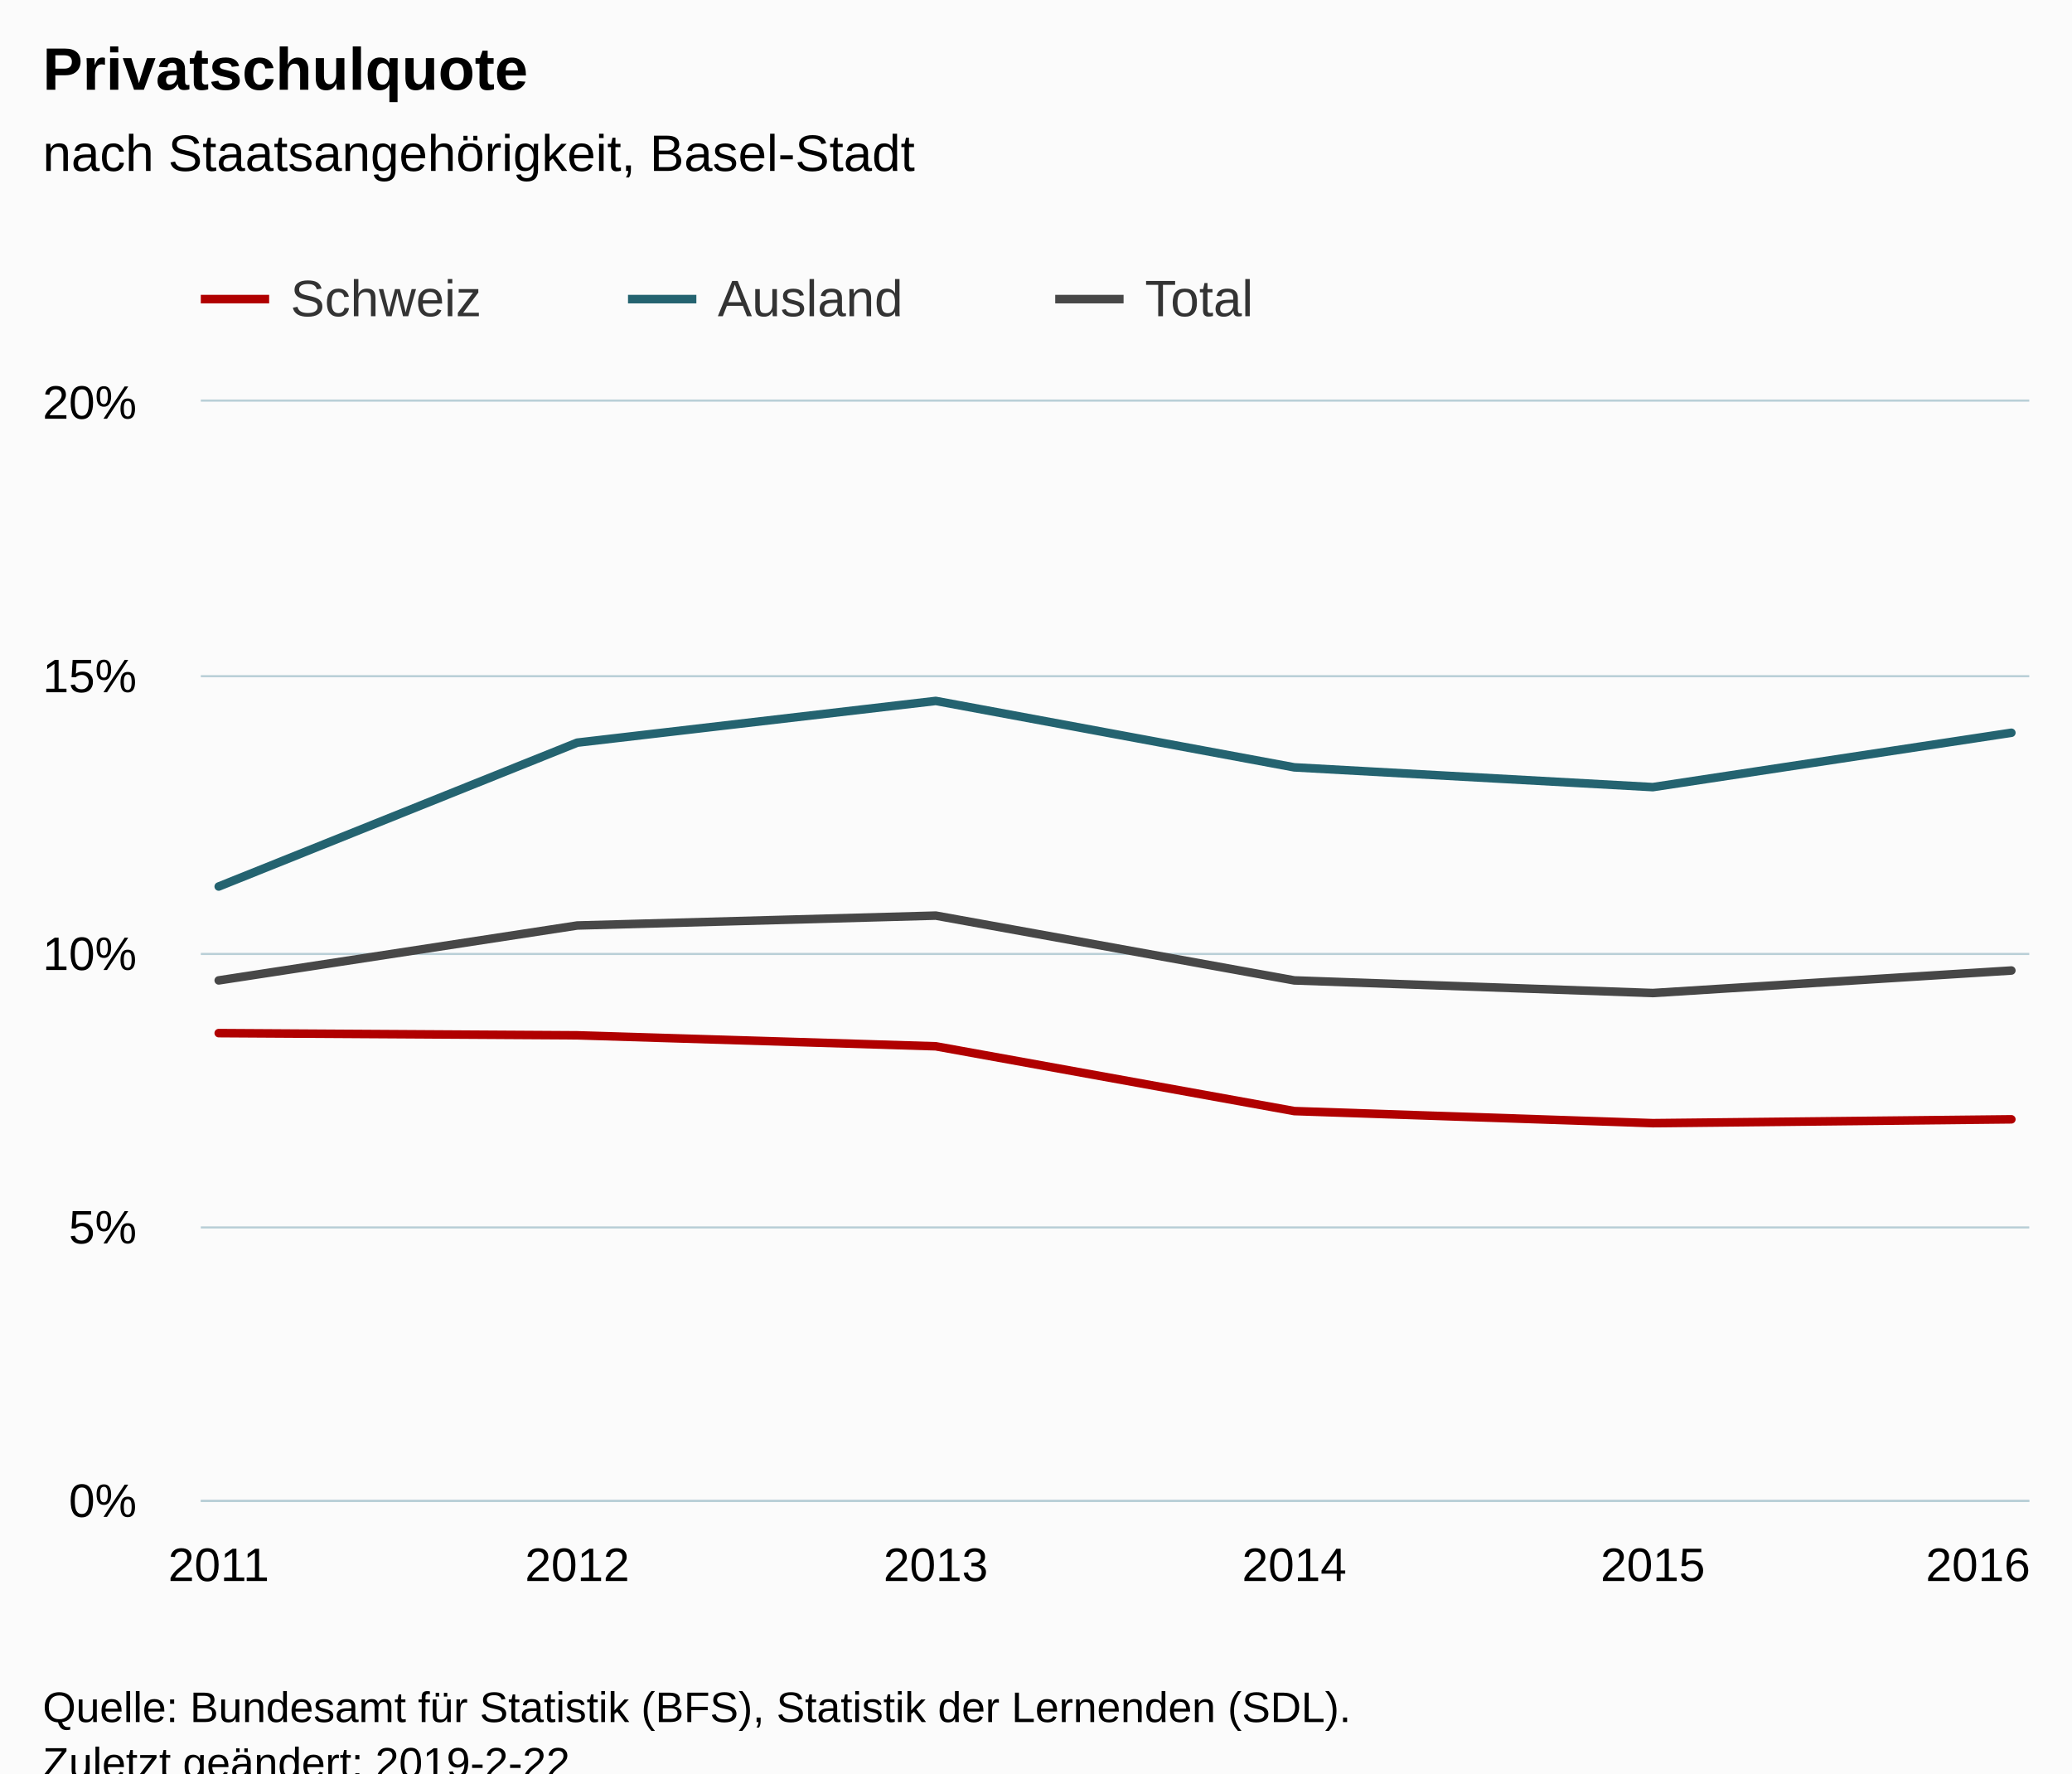
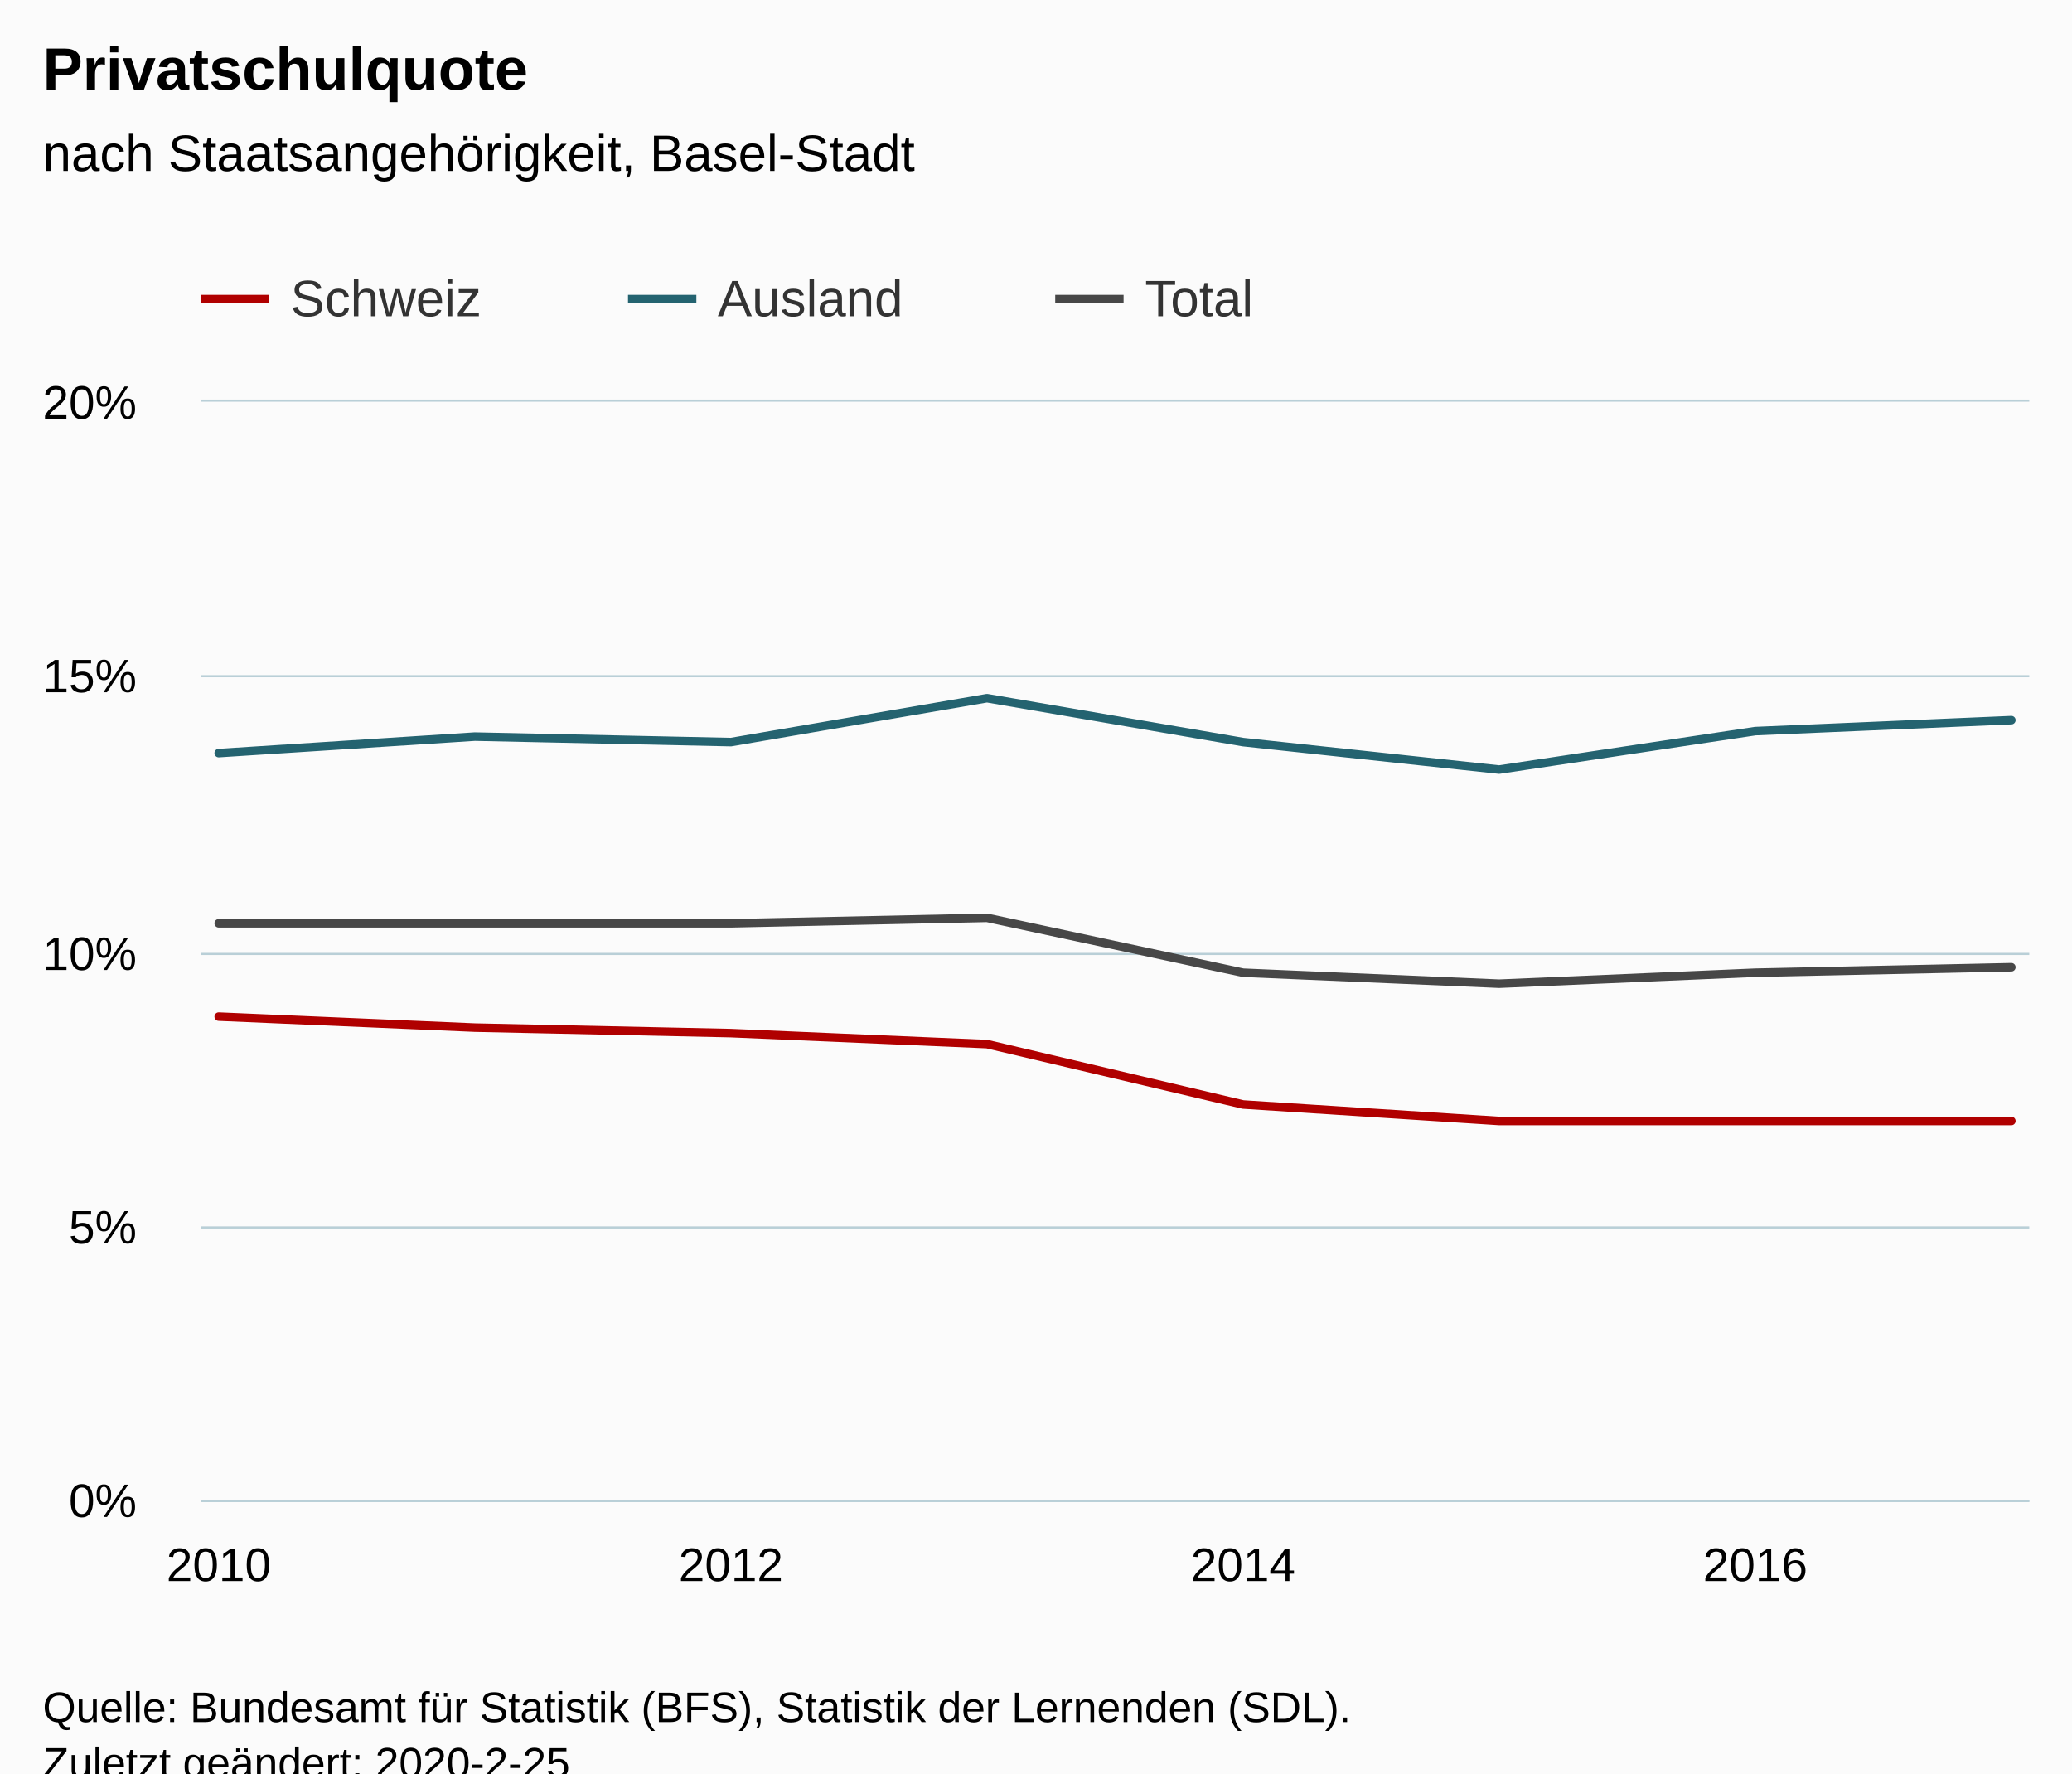
<svg xmlns="http://www.w3.org/2000/svg" version="1.1" class="highcharts-root" style="font-family:Arial;font-size:12px;" viewBox="0 0 485 415">
  <defs>
-     <clipPath id="highcharts-snwozl8-6">
+     <clipPath id="highcharts-vkk0vf7-6">
      <rect x="0" y="0" width="428" height="257" fill="none" />
    </clipPath>
-     <clipPath id="highcharts-snwozl8-7">
+     <clipPath id="highcharts-vkk0vf7-7">
      <rect x="0" y="0" width="428" height="257" fill="none" />
    </clipPath>
  </defs>
  <rect fill="#fbfbfb" class="highcharts-background" x="0" y="0" width="485" height="428" rx="0" ry="0" />
  <rect fill="none" class="highcharts-plot-background" x="47" y="94" width="428" height="257" />
  <g class="highcharts-pane-group" data-z-index="0" />
  <g class="highcharts-grid highcharts-xaxis-grid " data-z-index="1">
    <path fill="none" data-z-index="1" class="highcharts-grid-line" d="M 50.5 94 L 50.5 351" opacity="1" />
-     <path fill="none" data-z-index="1" class="highcharts-grid-line" d="M 134.5 94 L 134.5 351" opacity="1" />
-     <path fill="none" data-z-index="1" class="highcharts-grid-line" d="M 218.5 94 L 218.5 351" opacity="1" />
-     <path fill="none" data-z-index="1" class="highcharts-grid-line" d="M 302.5 94 L 302.5 351" opacity="1" />
-     <path fill="none" data-z-index="1" class="highcharts-grid-line" d="M 386.5 94 L 386.5 351" opacity="1" />
-     <path fill="none" data-z-index="1" class="highcharts-grid-line" d="M 470.5 94 L 470.5 351" opacity="1" />
+     <path fill="none" data-z-index="1" class="highcharts-grid-line" d="M 170.5 94 L 170.5 351" opacity="1" />
+     <path fill="none" data-z-index="1" class="highcharts-grid-line" d="M 290.5 94 L 290.5 351" opacity="1" />
+     <path fill="none" data-z-index="1" class="highcharts-grid-line" d="M 410.5 94 L 410.5 351" opacity="1" />
  </g>
  <g class="highcharts-grid highcharts-yaxis-grid " data-z-index="1">
    <path fill="none" stroke="#B9CFD7" stroke-width="0.5" data-z-index="1" class="highcharts-grid-line" d="M 47 351.25 L 475 351.25" opacity="1" />
    <path fill="none" stroke="#B9CFD7" stroke-width="0.5" data-z-index="1" class="highcharts-grid-line" d="M 47 287.25 L 475 287.25" opacity="1" />
    <path fill="none" stroke="#B9CFD7" stroke-width="0.5" data-z-index="1" class="highcharts-grid-line" d="M 47 223.25 L 475 223.25" opacity="1" />
    <path fill="none" stroke="#B9CFD7" stroke-width="0.5" data-z-index="1" class="highcharts-grid-line" d="M 47 158.25 L 475 158.25" opacity="1" />
    <path fill="none" stroke="#B9CFD7" stroke-width="0.5" data-z-index="1" class="highcharts-grid-line" d="M 47 93.75 L 475 93.75" opacity="1" />
  </g>
  <rect fill="none" class="highcharts-plot-border" data-z-index="1" x="47" y="94" width="428" height="257" />
  <g class="highcharts-axis highcharts-xaxis " data-z-index="2">
    <path fill="none" class="highcharts-axis-line" stroke="#B9CFD7" stroke-width="0.5" data-z-index="7" d="M 47 351.25 L 475 351.25" />
  </g>
  <g class="highcharts-axis highcharts-yaxis " data-z-index="2">
    <path fill="none" class="highcharts-axis-line" data-z-index="7" d="M 47 94 L 47 351" />
  </g>
  <g class="highcharts-series-group" data-z-index="3">
-     <g data-z-index="0.1" class="highcharts-series highcharts-series-0 highcharts-line-series " transform="translate(47,94) scale(1 1)" clip-path="url(#highcharts-snwozl8-7)">
-       <path fill="none" d="M 4.196 147.775 L 88.118 148.289 L 172.039 150.859 L 255.961 166.022 L 339.882 168.849 L 423.804 167.95" class="highcharts-graph" data-z-index="1" stroke="#B00000" stroke-width="2" stroke-linejoin="round" stroke-linecap="round" />
+     <g data-z-index="0.1" class="highcharts-series highcharts-series-0 highcharts-line-series " transform="translate(47,94) scale(1 1)" clip-path="url(#highcharts-vkk0vf7-7)">
+       <path fill="none" d="M 4.196 143.92 L 64.14 146.49 L 124.084 147.775 L 184.028 150.345 L 243.972 164.48 L 303.916 168.335 L 363.86 168.335 L 423.804 168.335" class="highcharts-graph" data-z-index="1" stroke="#B00000" stroke-width="2" stroke-linejoin="round" stroke-linecap="round" />
    </g>
    <g data-z-index="0.1" class="highcharts-markers highcharts-series-0 highcharts-line-series " transform="translate(47,94) scale(1 1)" clip-path="none" />
-     <g data-z-index="0.1" class="highcharts-series highcharts-series-1 highcharts-line-series " transform="translate(47,94) scale(1 1)" clip-path="url(#highcharts-snwozl8-7)">
-       <path fill="none" d="M 4.196 113.465 L 88.118 79.799 L 172.039 70.032 L 255.961 85.581 L 339.882 90.207 L 423.804 77.486" class="highcharts-graph" data-z-index="1" stroke="#246370" stroke-width="2" stroke-linejoin="round" stroke-linecap="round" />
+     <g data-z-index="0.1" class="highcharts-series highcharts-series-1 highcharts-line-series " transform="translate(47,94) scale(1 1)" clip-path="url(#highcharts-vkk0vf7-7)">
+       <path fill="none" d="M 4.196 82.24 L 64.14 78.385 L 124.084 79.67 L 184.028 69.39 L 243.972 79.67 L 303.916 86.095 L 363.86 77.1 L 423.804 74.53" class="highcharts-graph" data-z-index="1" stroke="#246370" stroke-width="2" stroke-linejoin="round" stroke-linecap="round" />
    </g>
    <g data-z-index="0.1" class="highcharts-markers highcharts-series-1 highcharts-line-series " transform="translate(47,94) scale(1 1)" clip-path="none" />
-     <g data-z-index="0.1" class="highcharts-series highcharts-series-2 highcharts-line-series " transform="translate(47,94) scale(1 1)" clip-path="url(#highcharts-snwozl8-7)">
-       <path fill="none" d="M 4.196 135.439 L 88.118 122.589 L 172.039 120.276 L 255.961 135.439 L 339.882 138.394 L 423.804 133.126" class="highcharts-graph" data-z-index="1" stroke="#474747" stroke-width="2" stroke-linejoin="round" stroke-linecap="round" />
+     <g data-z-index="0.1" class="highcharts-series highcharts-series-2 highcharts-line-series " transform="translate(47,94) scale(1 1)" clip-path="url(#highcharts-vkk0vf7-7)">
+       <path fill="none" d="M 4.196 122.075 L 64.14 122.075 L 124.084 122.075 L 184.028 120.79 L 243.972 133.64 L 303.916 136.21 L 363.86 133.64 L 423.804 132.355" class="highcharts-graph" data-z-index="1" stroke="#474747" stroke-width="2" stroke-linejoin="round" stroke-linecap="round" />
    </g>
    <g data-z-index="0.1" class="highcharts-markers highcharts-series-2 highcharts-line-series " transform="translate(47,94) scale(1 1)" clip-path="none" />
  </g>
  <text x="10" text-anchor="start" class="highcharts-title" data-z-index="4" style="color:#000000;font-size:14px;font-weight:bold;fill:#000000;" y="21">
    <tspan>Privatschulquote</tspan>
  </text>
  <text x="10" text-anchor="start" class="highcharts-subtitle" data-z-index="4" style="color:#000000;font-size:12px;font-weight:normal;font-family:Arial;fill:#000000;" y="40">
    <tspan>nach Staatsangehörigkeit, Basel-Stadt</tspan>
  </text>
  <g class="highcharts-legend" data-z-index="7" transform="translate(39,56)">
    <rect fill="none" class="highcharts-legend-box" rx="0" ry="0" x="0" y="0" width="296" height="26" visibility="visible" />
    <g data-z-index="1">
      <g>
        <g class="highcharts-legend-item highcharts-line-series highcharts-color-undefined highcharts-series-0" data-z-index="1" transform="translate(8,3)">
          <path fill="none" d="M 0 11 L 16 11" class="highcharts-graph" stroke="#B00000" stroke-width="2" />
          <text x="21" style="color:#333333;font-size:12px;font-weight:normal;cursor:pointer;fill:#333333;" text-anchor="start" data-z-index="2" y="15">
            <tspan>Schweiz</tspan>
          </text>
        </g>
        <g class="highcharts-legend-item highcharts-line-series highcharts-color-undefined highcharts-series-1" data-z-index="1" transform="translate(108,3)">
          <path fill="none" d="M 0 11 L 16 11" class="highcharts-graph" stroke="#246370" stroke-width="2" />
          <text x="21" y="15" style="color:#333333;font-size:12px;font-weight:normal;cursor:pointer;fill:#333333;" text-anchor="start" data-z-index="2">
            <tspan>Ausland</tspan>
          </text>
        </g>
        <g class="highcharts-legend-item highcharts-line-series highcharts-color-undefined highcharts-series-2" data-z-index="1" transform="translate(208,3)">
          <path fill="none" d="M 0 11 L 16 11" class="highcharts-graph" stroke="#474747" stroke-width="2" />
          <text x="21" y="15" style="color:#333333;font-size:12px;font-weight:normal;cursor:pointer;fill:#333333;" text-anchor="start" data-z-index="2">
            <tspan>Total</tspan>
          </text>
        </g>
      </g>
    </g>
  </g>
  <g class="highcharts-axis-labels highcharts-xaxis-labels " data-z-index="7">
-     <text x="51.196" style="color:#000000;cursor:default;font-size:11px;fill:#000000;" text-anchor="middle" transform="translate(0,0)" y="370" opacity="1">2011</text>
-     <text x="135.118" style="color:#000000;cursor:default;font-size:11px;fill:#000000;" text-anchor="middle" transform="translate(0,0)" y="370" opacity="1">2012</text>
-     <text x="219.039" style="color:#000000;cursor:default;font-size:11px;fill:#000000;" text-anchor="middle" transform="translate(0,0)" y="370" opacity="1">2013</text>
-     <text x="302.961" style="color:#000000;cursor:default;font-size:11px;fill:#000000;" text-anchor="middle" transform="translate(0,0)" y="370" opacity="1">2014</text>
-     <text x="386.882" style="color:#000000;cursor:default;font-size:11px;fill:#000000;" text-anchor="middle" transform="translate(0,0)" y="370" opacity="1">2015</text>
-     <text x="463" style="color:#000000;cursor:default;font-size:11px;fill:#000000;" text-anchor="middle" transform="translate(0,0)" y="370" opacity="1">2016</text>
+     <text x="51.196" style="color:#000000;cursor:default;font-size:11px;fill:#000000;" text-anchor="middle" transform="translate(0,0)" y="370" opacity="1">2010</text>
+     <text x="171.084" style="color:#000000;cursor:default;font-size:11px;fill:#000000;" text-anchor="middle" transform="translate(0,0)" y="370" opacity="1">2012</text>
+     <text x="290.972" style="color:#000000;cursor:default;font-size:11px;fill:#000000;" text-anchor="middle" transform="translate(0,0)" y="370" opacity="1">2014</text>
+     <text x="410.86" style="color:#000000;cursor:default;font-size:11px;fill:#000000;" text-anchor="middle" transform="translate(0,0)" y="370" opacity="1">2016</text>
  </g>
  <g class="highcharts-axis-labels highcharts-yaxis-labels " data-z-index="7">
    <text x="32" style="color:#000000;cursor:default;font-size:11px;fill:#000000;" text-anchor="end" transform="translate(0,0)" y="355" opacity="1">0%</text>
    <text x="32" style="color:#000000;cursor:default;font-size:11px;fill:#000000;" text-anchor="end" transform="translate(0,0)" y="291" opacity="1">5%</text>
    <text x="32" style="color:#000000;cursor:default;font-size:11px;fill:#000000;" text-anchor="end" transform="translate(0,0)" y="227" opacity="1">10%</text>
    <text x="32" style="color:#000000;cursor:default;font-size:11px;fill:#000000;" text-anchor="end" transform="translate(0,0)" y="162" opacity="1">15%</text>
    <text x="32" style="color:#000000;cursor:default;font-size:11px;fill:#000000;" text-anchor="end" transform="translate(0,0)" y="98" opacity="1">20%</text>
  </g>
  <text x="10" class="highcharts-credits" text-anchor="start" data-z-index="8" style="cursor:default;color:#000000;font-size:10px;fill:#000000;" y="403">
    <tspan>Quelle: Bundesamt für Statistik (BFS), Statistik der Lernenden (SDL).</tspan>
-     <tspan x="10" dy="13">Zuletzt geändert: 2019-2-22</tspan>
+     <tspan x="10" dy="13">Zuletzt geändert: 2020-2-25</tspan>
  </text>
</svg>
